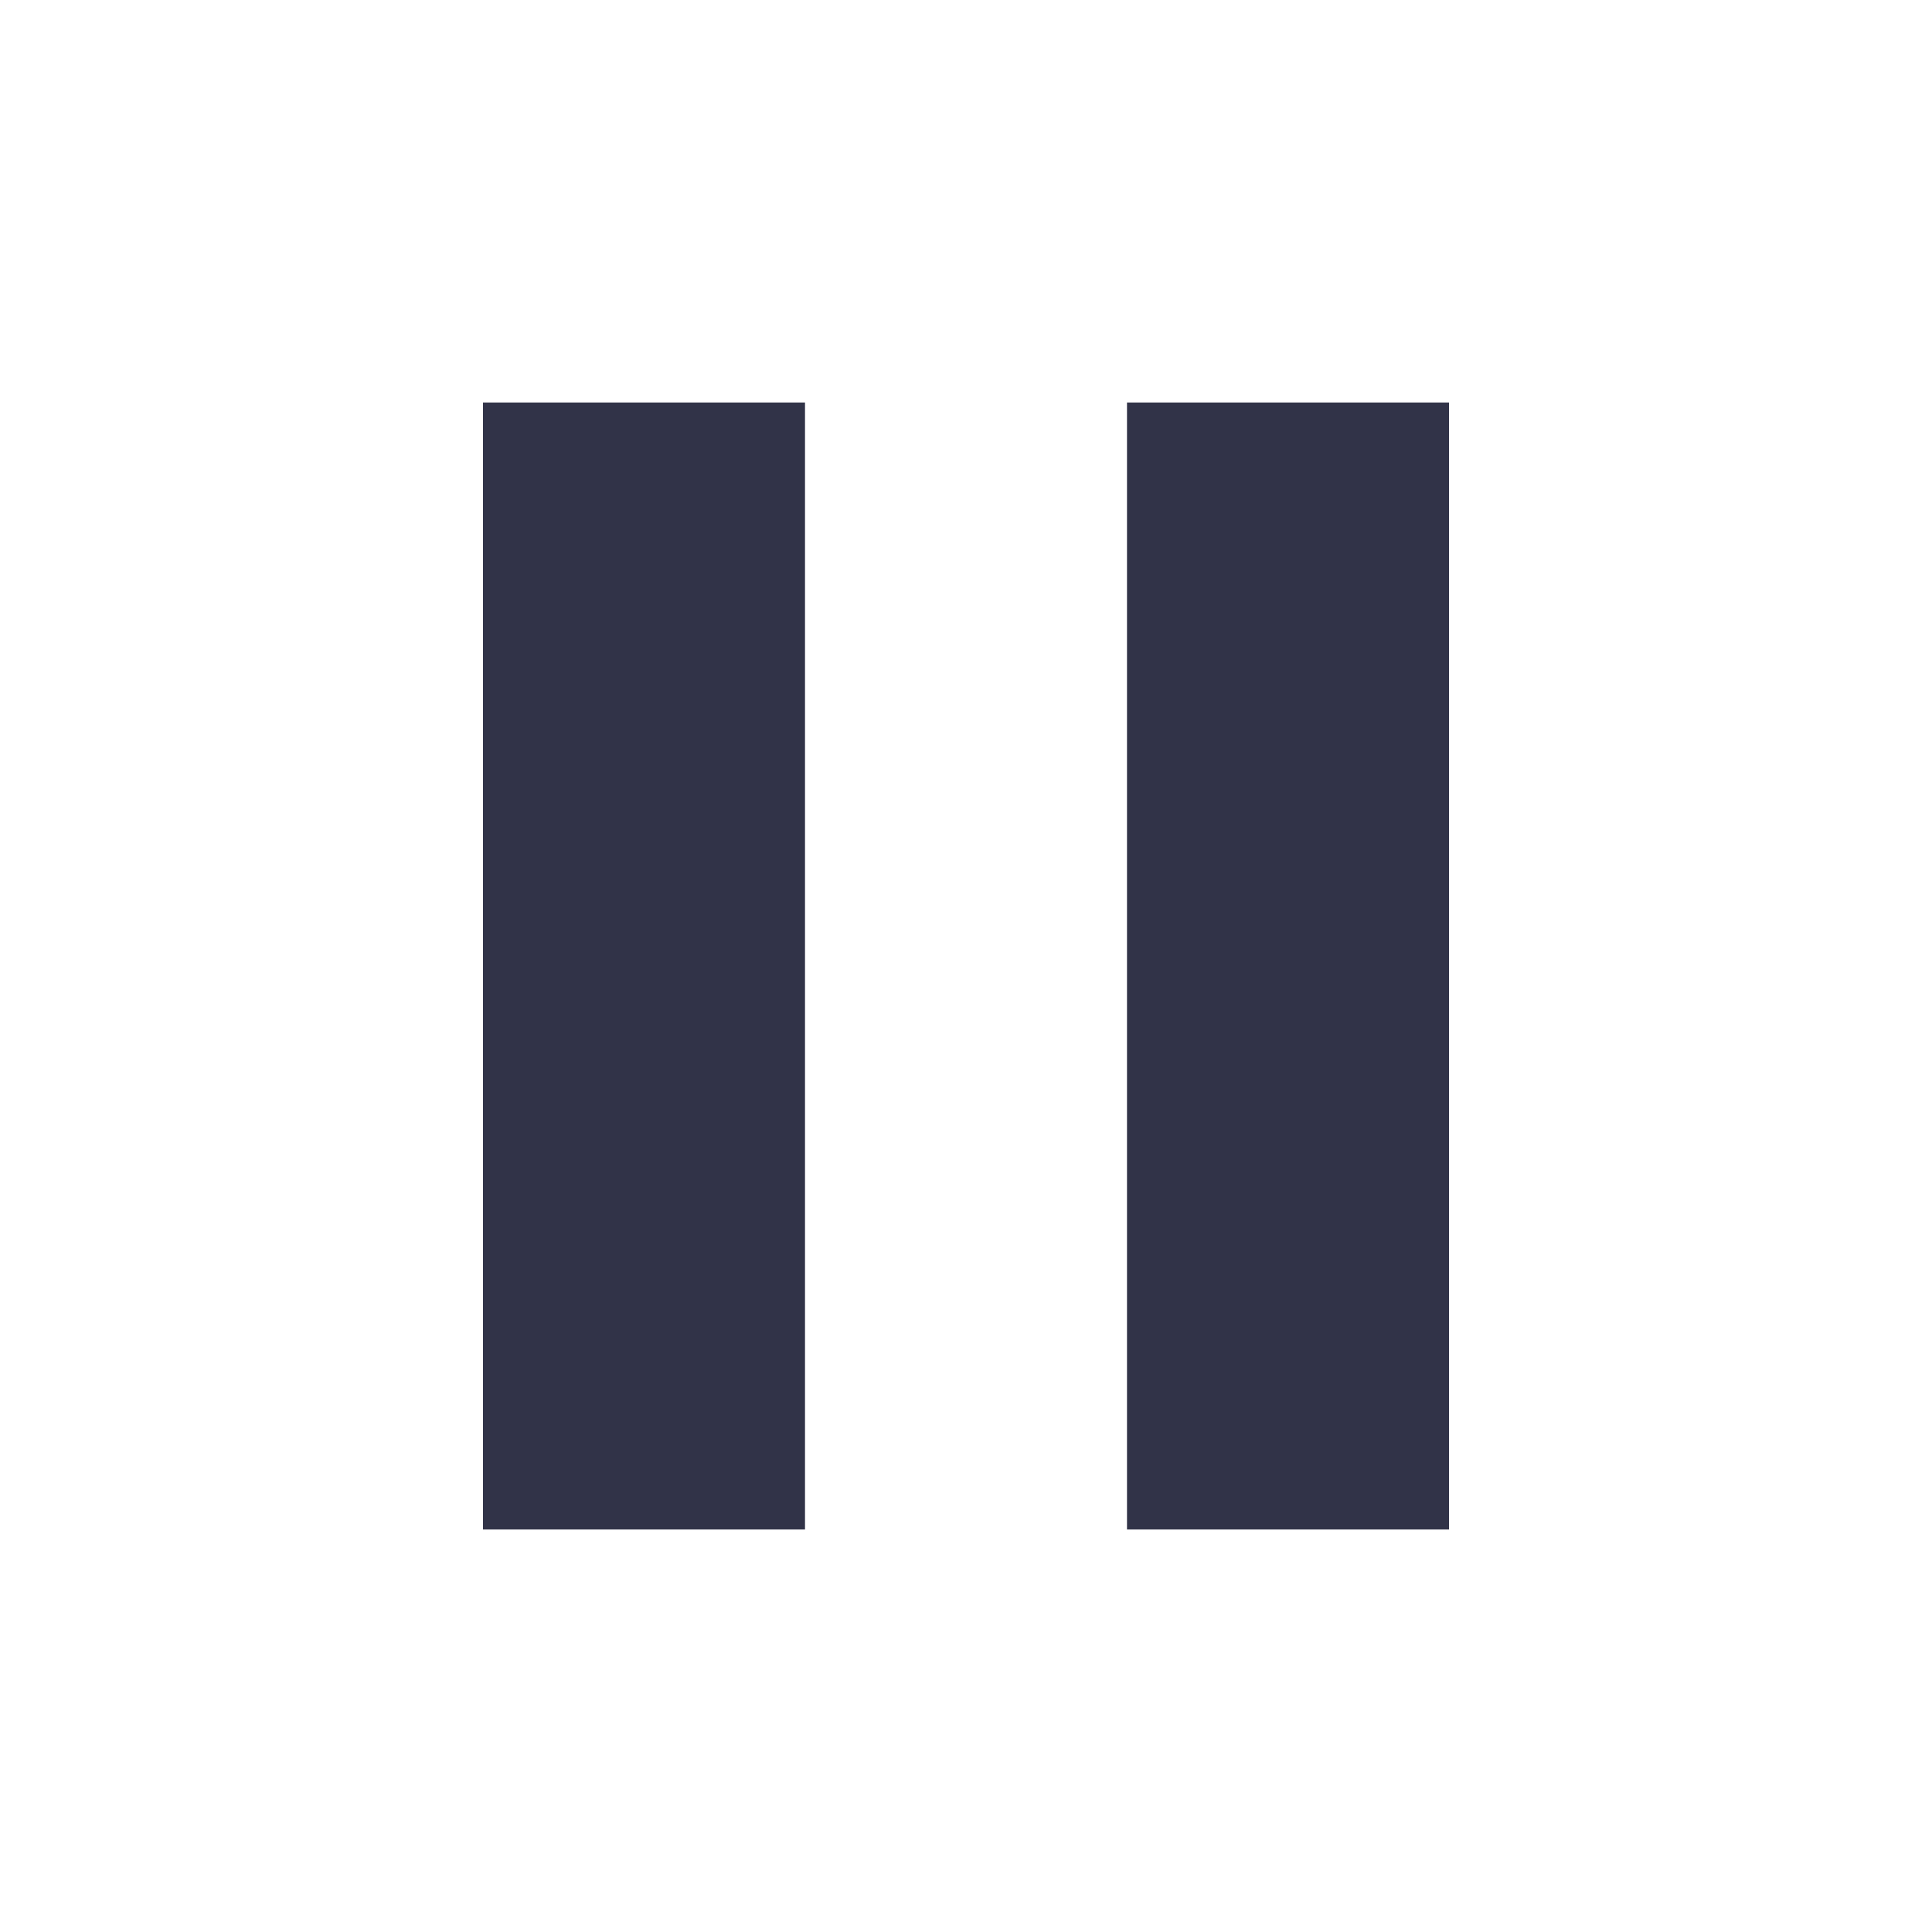
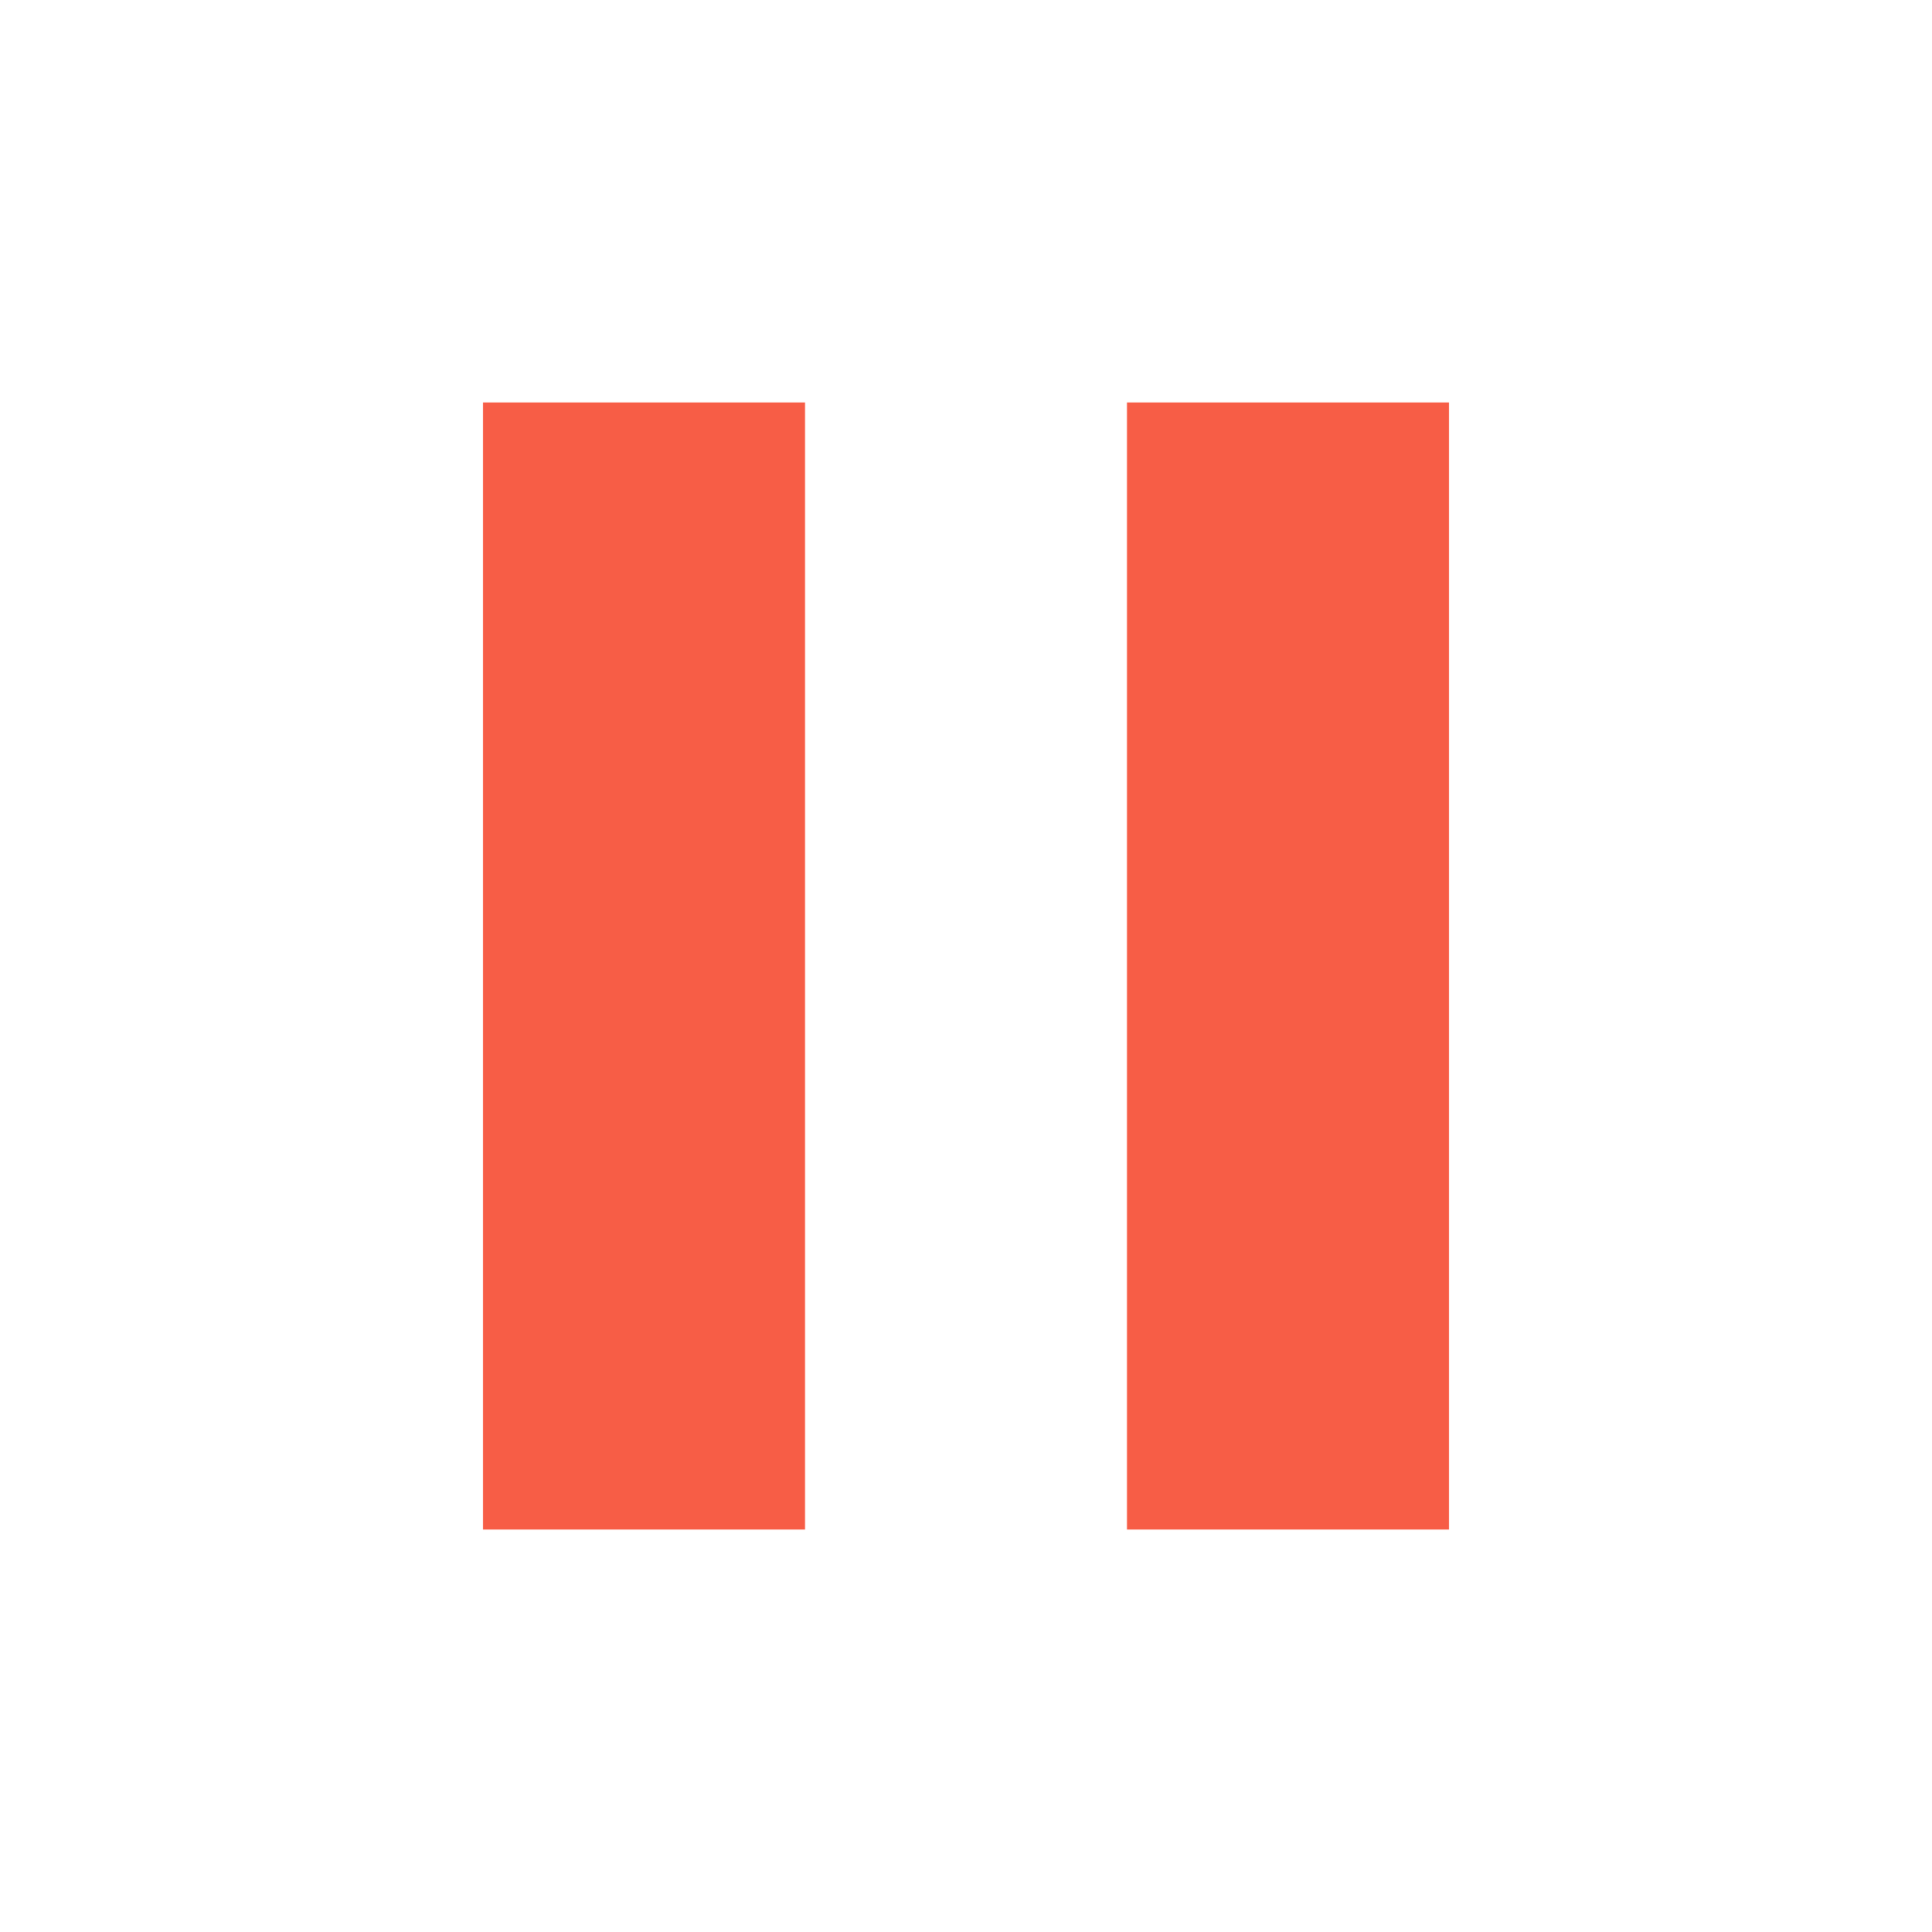
- <svg xmlns="http://www.w3.org/2000/svg" fill="#313348" height="24" viewBox="0 0 24 24" width="24">
+ <svg xmlns="http://www.w3.org/2000/svg" fill="#F75D46" height="24" viewBox="0 0 24 24" width="24">
  <path d="M6 19h4V5H6v14zm8-14v14h4V5h-4z" />
  <path d="M0 0h24v24H0z" fill="none" />
</svg>
